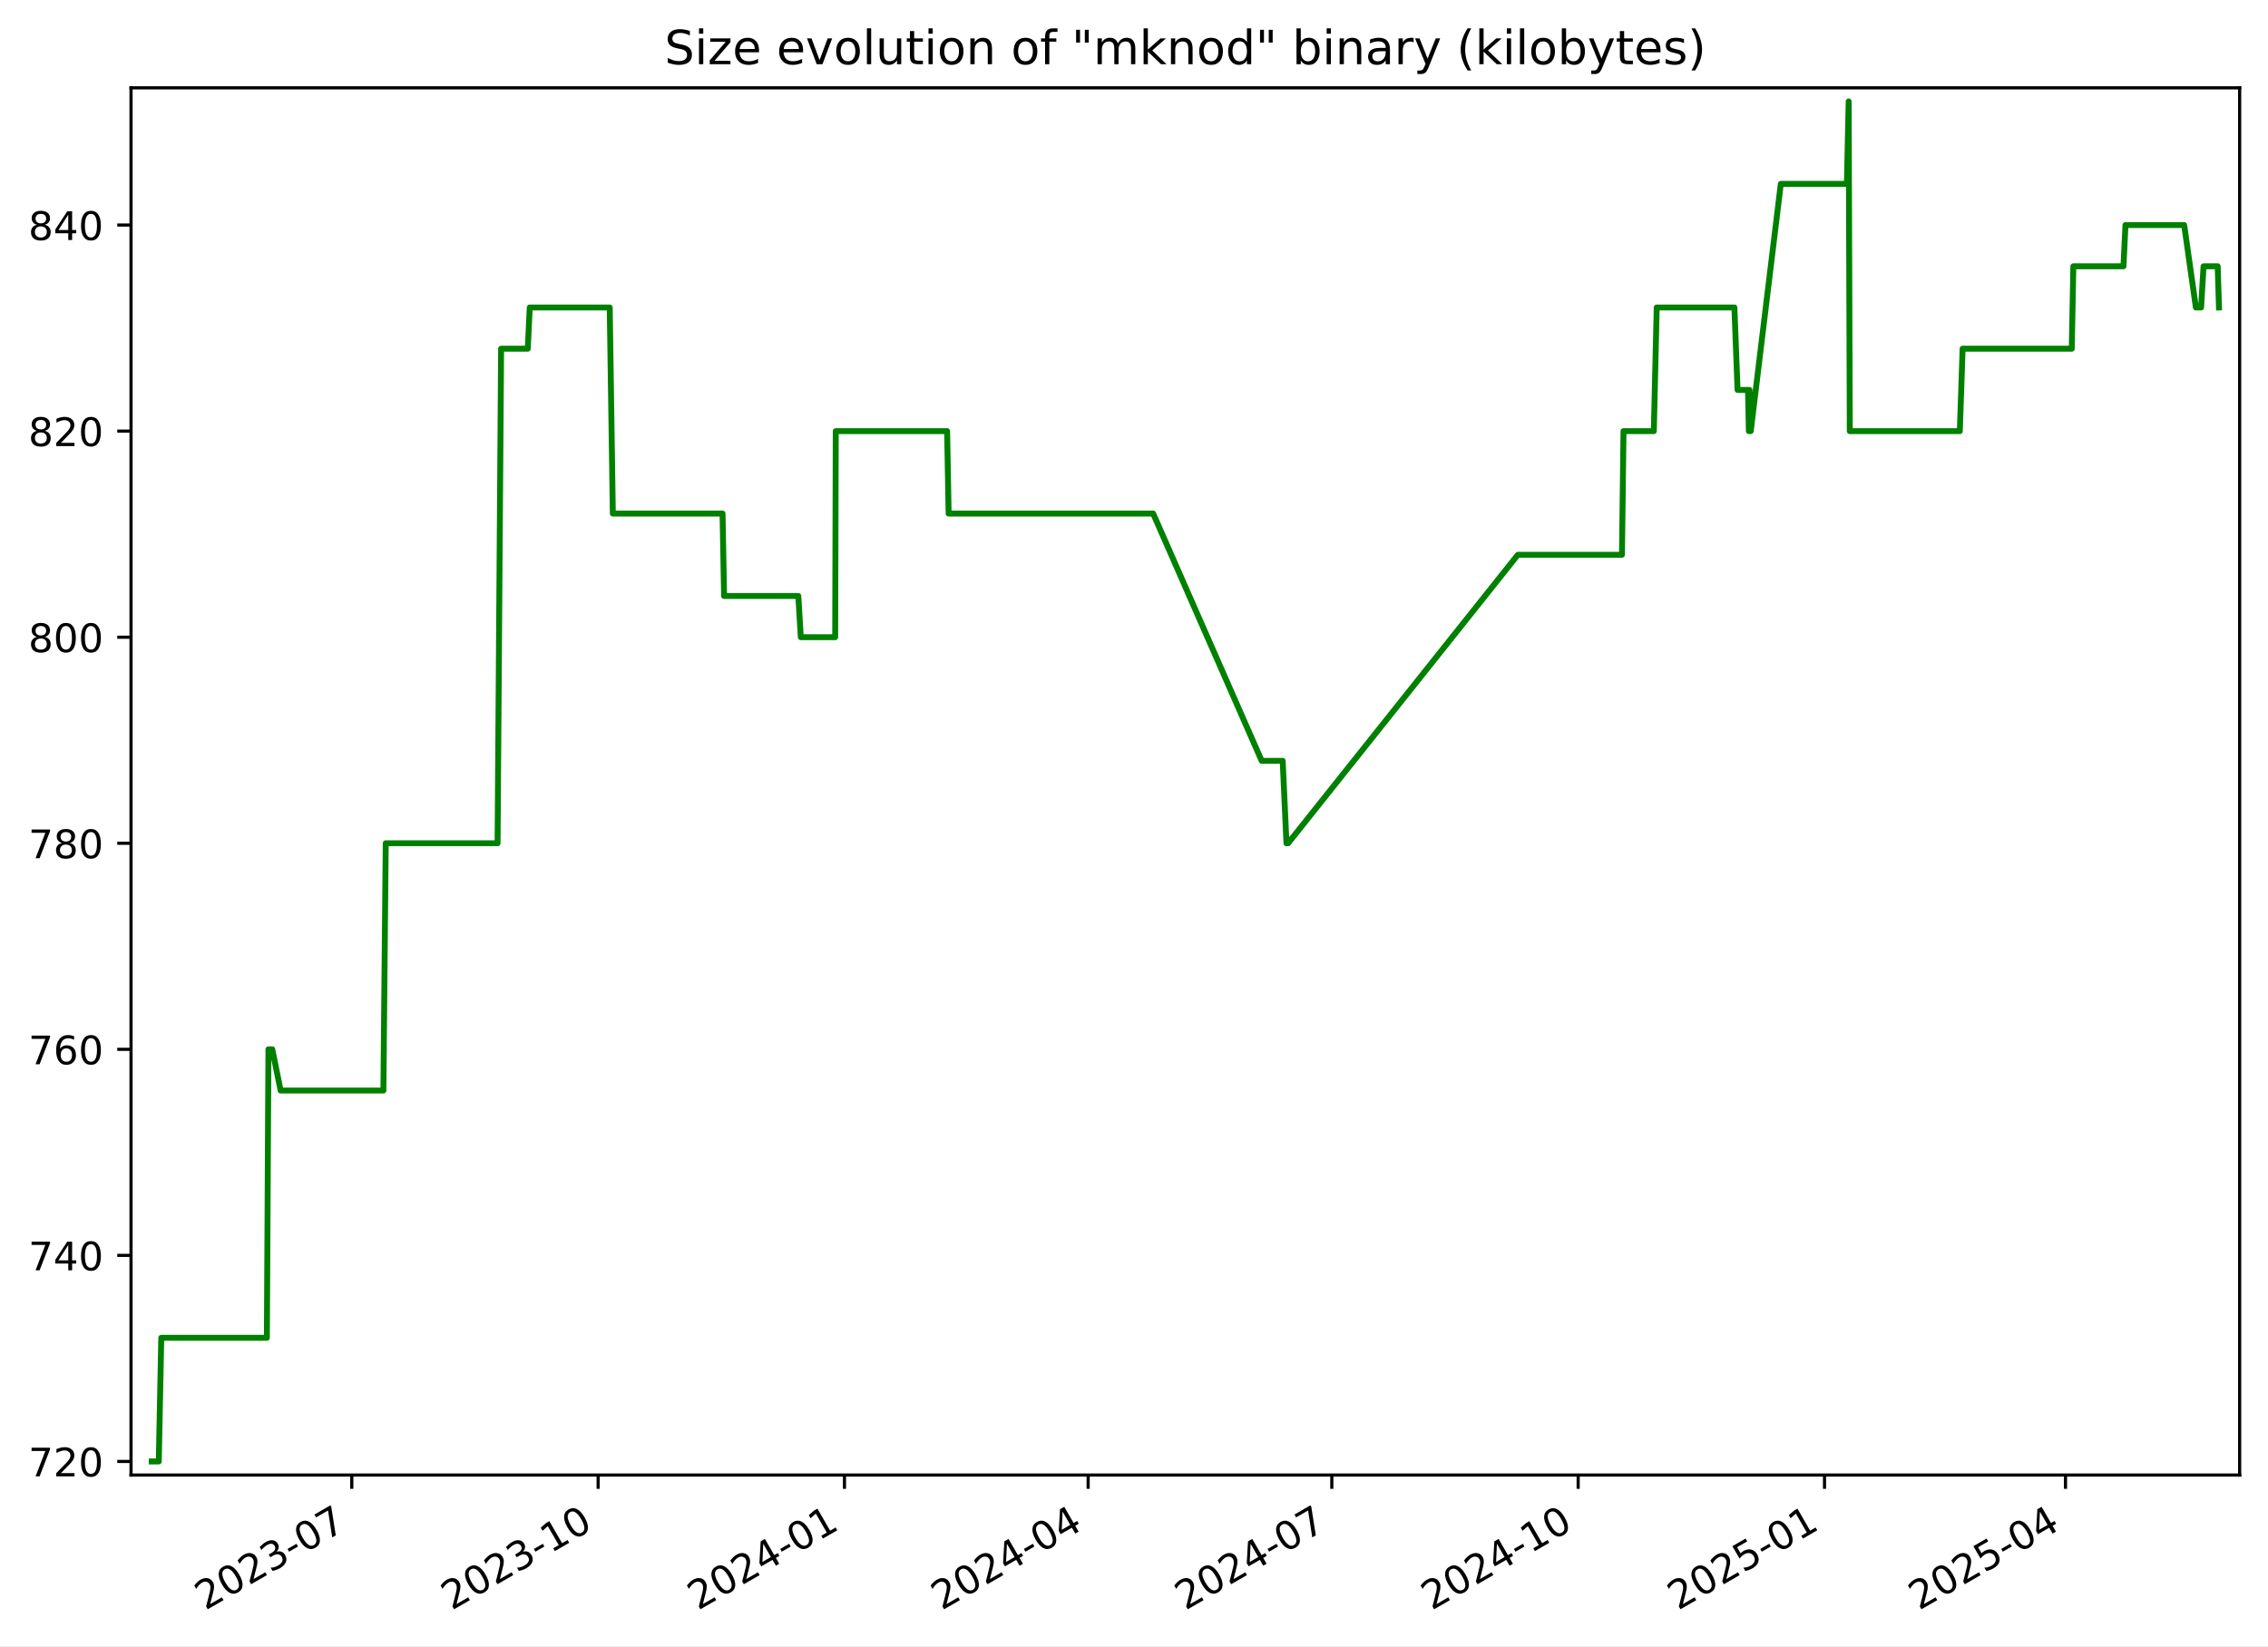
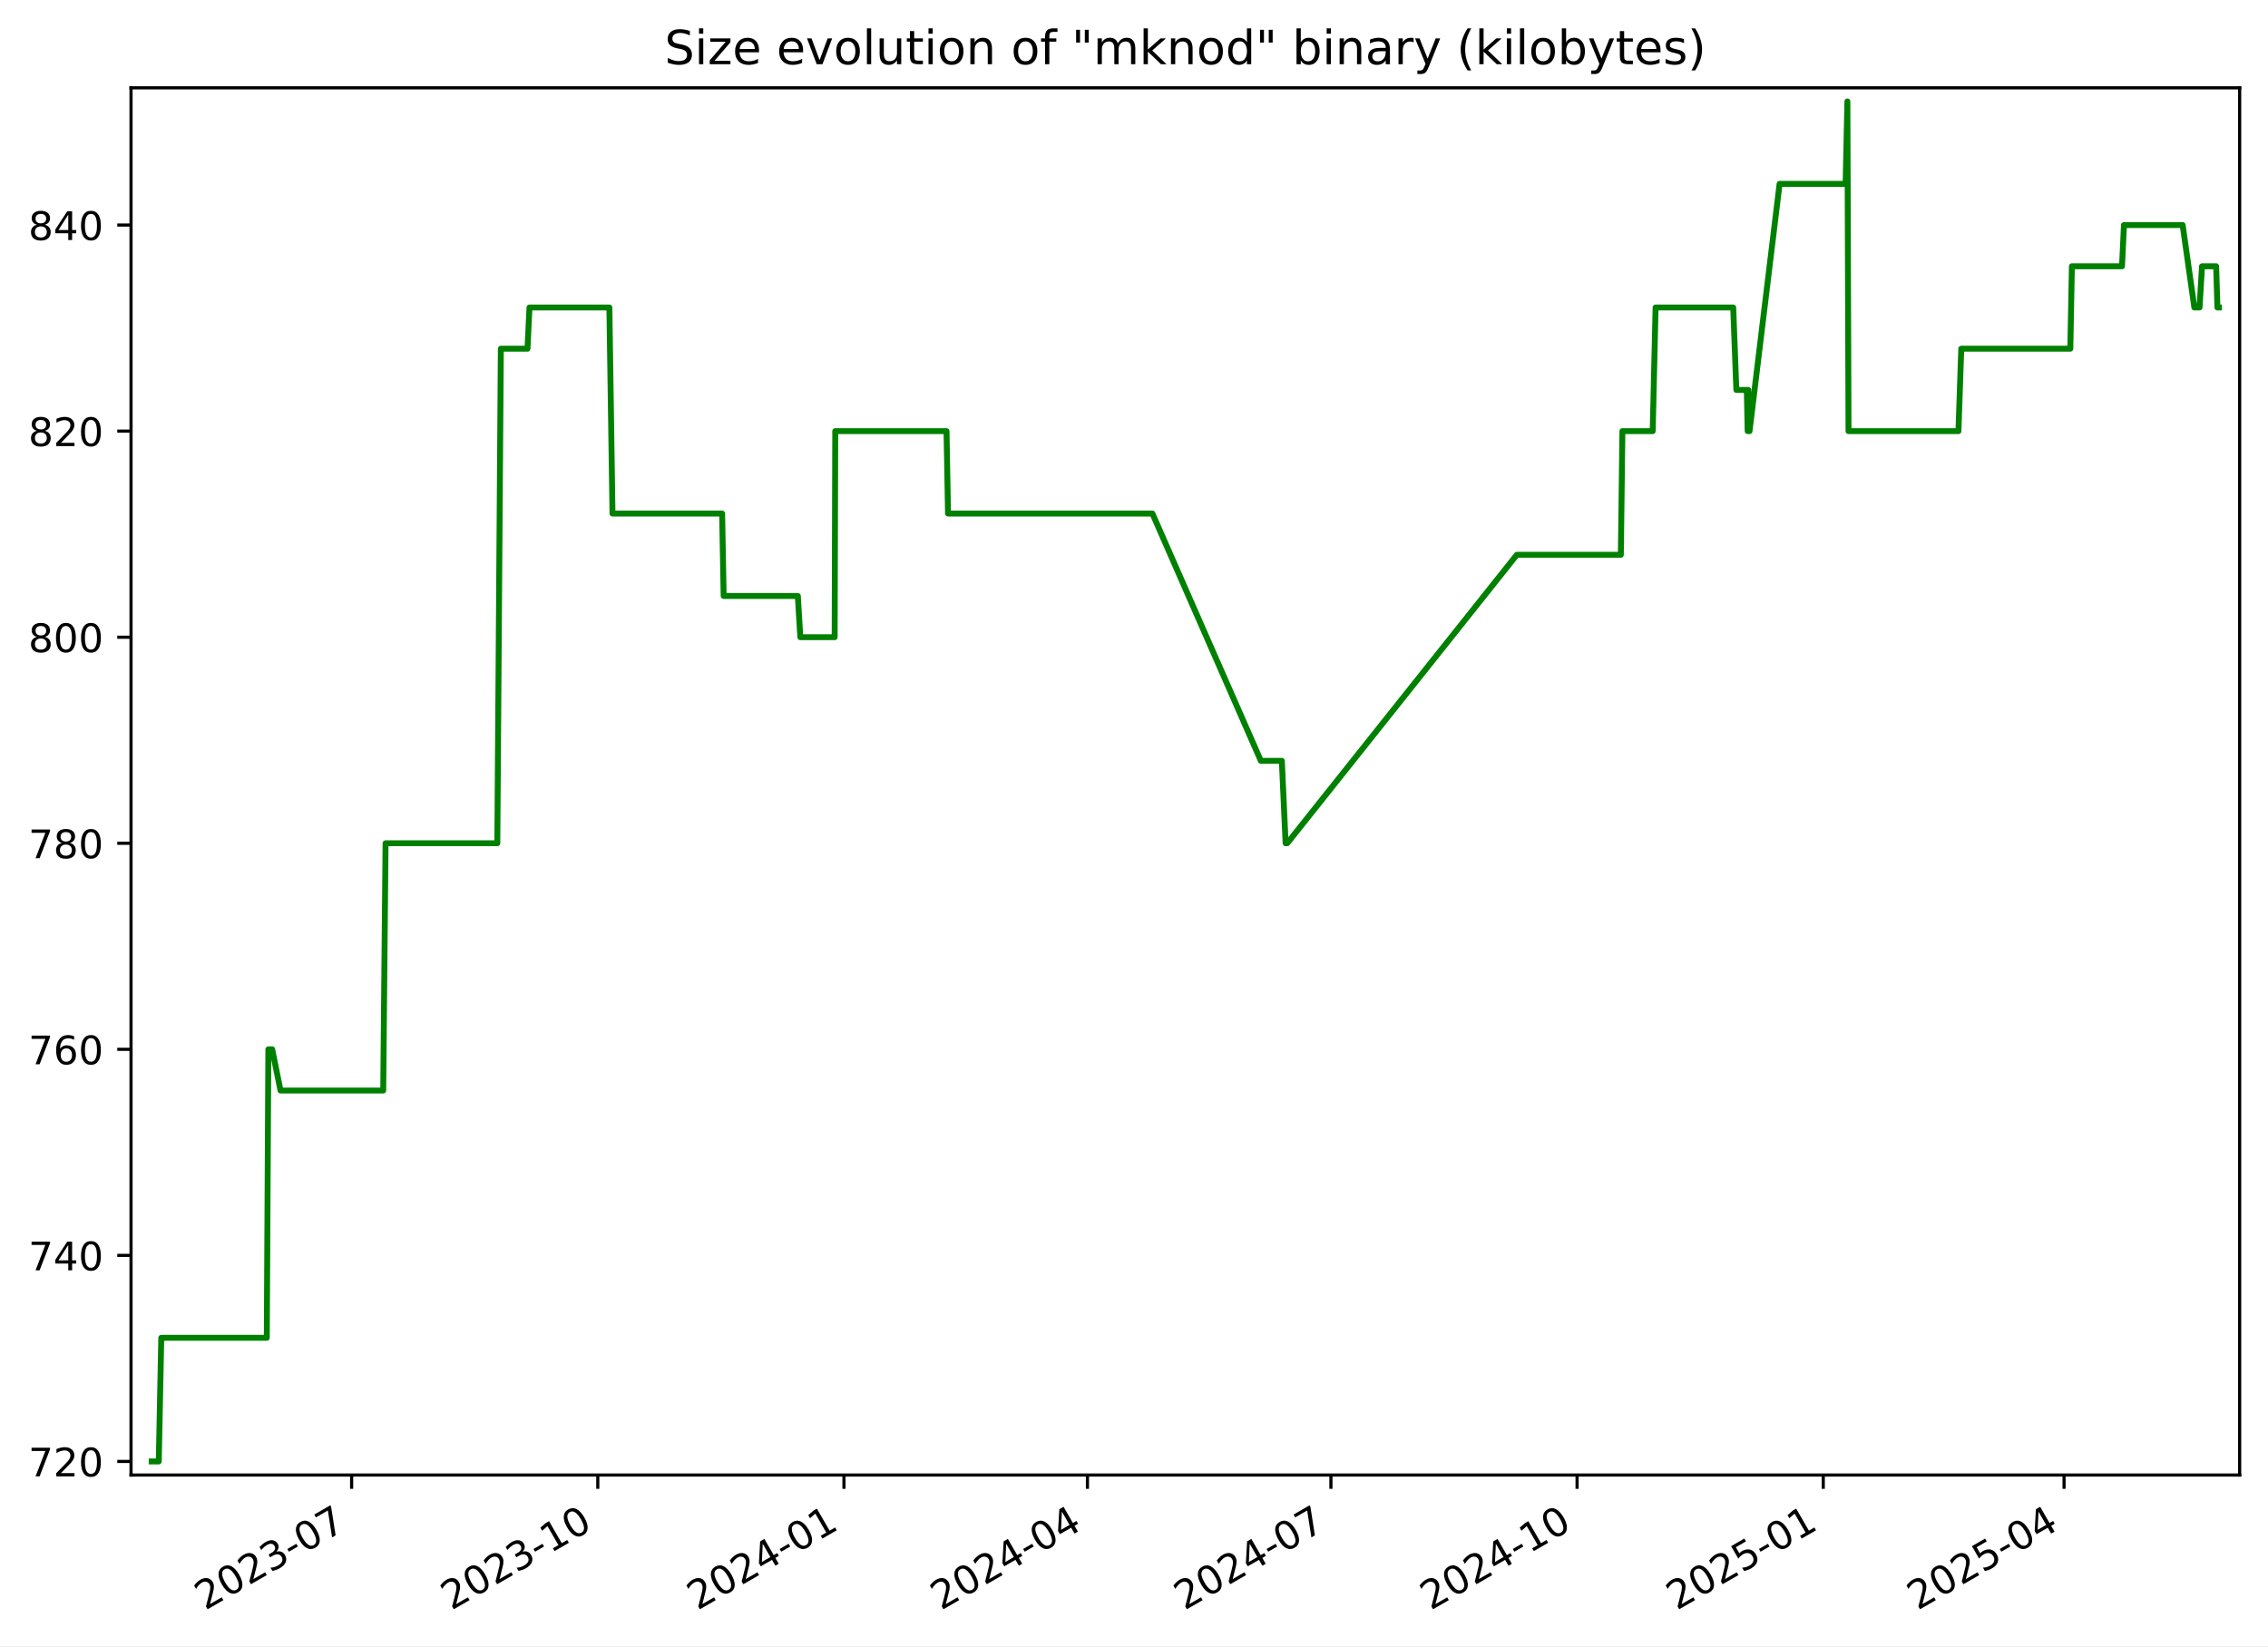
<svg xmlns="http://www.w3.org/2000/svg" xmlns:xlink="http://www.w3.org/1999/xlink" width="576.168pt" height="418.303pt" viewBox="0 0 576.168 418.303" version="1.1">
  <defs>
    <style type="text/css">*{stroke-linejoin: round; stroke-linecap: butt}</style>
  </defs>
  <g id="figure_1">
    <g id="patch_1">
      <path d="M -0 418.303  L 576.168 418.303  L 576.168 0  L -0 0  z " style="fill: #ffffff" />
    </g>
    <g id="axes_1">
      <g id="patch_2">
        <path d="M 33.288 374.83  L 568.967 374.83  L 568.967 22.318  L 33.288 22.318  z " style="fill: #ffffff" />
      </g>
      <g id="matplotlib.axis_1">
        <g id="xtick_1">
          <g id="line2d_1">
            <defs>
-               <path id="ma0f5c5d150" d="M 0 0  L 0 3.5  " style="stroke: #000000; stroke-width: 0.8" />
+               <path id="mf8eb0b502e" d="M 0 0  L 0 3.5  " style="stroke: #000000; stroke-width: 0.8" />
            </defs>
            <g>
-               <use xlink:href="#ma0f5c5d150" x="89.368" y="374.83" style="stroke: #000000; stroke-width: 0.8" />
+               <use xlink:href="#mf8eb0b502e" x="89.329" y="374.83" style="stroke: #000000; stroke-width: 0.8" />
            </g>
          </g>
          <g id="text_1">
-             <g transform="translate(52.14276 409.302) rotate(-30) scale(0.1 -0.1)">
+             <g transform="translate(52.10454 409.302) rotate(-30) scale(0.1 -0.1)">
              <defs>
                <path id="DejaVuSans-32" d="M 1228 531  L 3431 531  L 3431 0  L 469 0  L 469 531  Q 828 903 1448 1529  Q 2069 2156 2228 2338  Q 2531 2678 2651 2914  Q 2772 3150 2772 3378  Q 2772 3750 2511 3984  Q 2250 4219 1831 4219  Q 1534 4219 1204 4116  Q 875 4013 500 3803  L 500 4441  Q 881 4594 1212 4672  Q 1544 4750 1819 4750  Q 2544 4750 2975 4387  Q 3406 4025 3406 3419  Q 3406 3131 3298 2873  Q 3191 2616 2906 2266  Q 2828 2175 2409 1742  Q 1991 1309 1228 531  z " transform="scale(0.015625)" />
                <path id="DejaVuSans-30" d="M 2034 4250  Q 1547 4250 1301 3770  Q 1056 3291 1056 2328  Q 1056 1369 1301 889  Q 1547 409 2034 409  Q 2525 409 2770 889  Q 3016 1369 3016 2328  Q 3016 3291 2770 3770  Q 2525 4250 2034 4250  z M 2034 4750  Q 2819 4750 3233 4129  Q 3647 3509 3647 2328  Q 3647 1150 3233 529  Q 2819 -91 2034 -91  Q 1250 -91 836 529  Q 422 1150 422 2328  Q 422 3509 836 4129  Q 1250 4750 2034 4750  z " transform="scale(0.015625)" />
                <path id="DejaVuSans-33" d="M 2597 2516  Q 3050 2419 3304 2112  Q 3559 1806 3559 1356  Q 3559 666 3084 287  Q 2609 -91 1734 -91  Q 1441 -91 1130 -33  Q 819 25 488 141  L 488 750  Q 750 597 1062 519  Q 1375 441 1716 441  Q 2309 441 2620 675  Q 2931 909 2931 1356  Q 2931 1769 2642 2001  Q 2353 2234 1838 2234  L 1294 2234  L 1294 2753  L 1863 2753  Q 2328 2753 2575 2939  Q 2822 3125 2822 3475  Q 2822 3834 2567 4026  Q 2313 4219 1838 4219  Q 1578 4219 1281 4162  Q 984 4106 628 3988  L 628 4550  Q 988 4650 1302 4700  Q 1616 4750 1894 4750  Q 2613 4750 3031 4423  Q 3450 4097 3450 3541  Q 3450 3153 3228 2886  Q 3006 2619 2597 2516  z " transform="scale(0.015625)" />
                <path id="DejaVuSans-2d" d="M 313 2009  L 1997 2009  L 1997 1497  L 313 1497  L 313 2009  z " transform="scale(0.015625)" />
                <path id="DejaVuSans-37" d="M 525 4666  L 3525 4666  L 3525 4397  L 1831 0  L 1172 0  L 2766 4134  L 525 4134  L 525 4666  z " transform="scale(0.015625)" />
              </defs>
              <use xlink:href="#DejaVuSans-32" />
              <use xlink:href="#DejaVuSans-30" x="63.623" />
              <use xlink:href="#DejaVuSans-32" x="127.246" />
              <use xlink:href="#DejaVuSans-33" x="190.869" />
              <use xlink:href="#DejaVuSans-2d" x="254.492" />
              <use xlink:href="#DejaVuSans-30" x="290.576" />
              <use xlink:href="#DejaVuSans-37" x="354.199" />
            </g>
          </g>
        </g>
        <g id="xtick_2">
          <g id="line2d_2">
            <g>
-               <use xlink:href="#ma0f5c5d150" x="151.95" y="374.83" style="stroke: #000000; stroke-width: 0.8" />
+               <use xlink:href="#mf8eb0b502e" x="151.865" y="374.83" style="stroke: #000000; stroke-width: 0.8" />
            </g>
          </g>
          <g id="text_2">
-             <g transform="translate(114.7253 409.302) rotate(-30) scale(0.1 -0.1)">
+             <g transform="translate(114.64 409.302) rotate(-30) scale(0.1 -0.1)">
              <defs>
                <path id="DejaVuSans-31" d="M 794 531  L 1825 531  L 1825 4091  L 703 3866  L 703 4441  L 1819 4666  L 2450 4666  L 2450 531  L 3481 531  L 3481 0  L 794 0  L 794 531  z " transform="scale(0.015625)" />
              </defs>
              <use xlink:href="#DejaVuSans-32" />
              <use xlink:href="#DejaVuSans-30" x="63.623" />
              <use xlink:href="#DejaVuSans-32" x="127.246" />
              <use xlink:href="#DejaVuSans-33" x="190.869" />
              <use xlink:href="#DejaVuSans-2d" x="254.492" />
              <use xlink:href="#DejaVuSans-31" x="290.576" />
              <use xlink:href="#DejaVuSans-30" x="354.199" />
            </g>
          </g>
        </g>
        <g id="xtick_3">
          <g id="line2d_3">
            <g>
-               <use xlink:href="#ma0f5c5d150" x="214.533" y="374.83" style="stroke: #000000; stroke-width: 0.8" />
+               <use xlink:href="#mf8eb0b502e" x="214.4" y="374.83" style="stroke: #000000; stroke-width: 0.8" />
            </g>
          </g>
          <g id="text_3">
-             <g transform="translate(177.3079 409.302) rotate(-30) scale(0.1 -0.1)">
+             <g transform="translate(177.1755 409.302) rotate(-30) scale(0.1 -0.1)">
              <defs>
                <path id="DejaVuSans-34" d="M 2419 4116  L 825 1625  L 2419 1625  L 2419 4116  z M 2253 4666  L 3047 4666  L 3047 1625  L 3713 1625  L 3713 1100  L 3047 1100  L 3047 0  L 2419 0  L 2419 1100  L 313 1100  L 313 1709  L 2253 4666  z " transform="scale(0.015625)" />
              </defs>
              <use xlink:href="#DejaVuSans-32" />
              <use xlink:href="#DejaVuSans-30" x="63.623" />
              <use xlink:href="#DejaVuSans-32" x="127.246" />
              <use xlink:href="#DejaVuSans-34" x="190.869" />
              <use xlink:href="#DejaVuSans-2d" x="254.492" />
              <use xlink:href="#DejaVuSans-30" x="290.576" />
              <use xlink:href="#DejaVuSans-31" x="354.199" />
            </g>
          </g>
        </g>
        <g id="xtick_4">
          <g id="line2d_4">
            <g>
-               <use xlink:href="#ma0f5c5d150" x="276.435" y="374.83" style="stroke: #000000; stroke-width: 0.8" />
+               <use xlink:href="#mf8eb0b502e" x="276.256" y="374.83" style="stroke: #000000; stroke-width: 0.8" />
            </g>
          </g>
          <g id="text_4">
-             <g transform="translate(239.2102 409.302) rotate(-30) scale(0.1 -0.1)">
+             <g transform="translate(239.0313 409.302) rotate(-30) scale(0.1 -0.1)">
              <use xlink:href="#DejaVuSans-32" />
              <use xlink:href="#DejaVuSans-30" x="63.623" />
              <use xlink:href="#DejaVuSans-32" x="127.246" />
              <use xlink:href="#DejaVuSans-34" x="190.869" />
              <use xlink:href="#DejaVuSans-2d" x="254.492" />
              <use xlink:href="#DejaVuSans-30" x="290.576" />
              <use xlink:href="#DejaVuSans-34" x="354.199" />
            </g>
          </g>
        </g>
        <g id="xtick_5">
          <g id="line2d_5">
            <g>
-               <use xlink:href="#ma0f5c5d150" x="338.337" y="374.83" style="stroke: #000000; stroke-width: 0.8" />
+               <use xlink:href="#mf8eb0b502e" x="338.112" y="374.83" style="stroke: #000000; stroke-width: 0.8" />
            </g>
          </g>
          <g id="text_5">
-             <g transform="translate(301.1125 409.302) rotate(-30) scale(0.1 -0.1)">
+             <g transform="translate(300.8871 409.302) rotate(-30) scale(0.1 -0.1)">
              <use xlink:href="#DejaVuSans-32" />
              <use xlink:href="#DejaVuSans-30" x="63.623" />
              <use xlink:href="#DejaVuSans-32" x="127.246" />
              <use xlink:href="#DejaVuSans-34" x="190.869" />
              <use xlink:href="#DejaVuSans-2d" x="254.492" />
              <use xlink:href="#DejaVuSans-30" x="290.576" />
              <use xlink:href="#DejaVuSans-37" x="354.199" />
            </g>
          </g>
        </g>
        <g id="xtick_6">
          <g id="line2d_6">
            <g>
-               <use xlink:href="#ma0f5c5d150" x="400.92" y="374.83" style="stroke: #000000; stroke-width: 0.8" />
+               <use xlink:href="#mf8eb0b502e" x="400.647" y="374.83" style="stroke: #000000; stroke-width: 0.8" />
            </g>
          </g>
          <g id="text_6">
-             <g transform="translate(363.6951 409.302) rotate(-30) scale(0.1 -0.1)">
+             <g transform="translate(363.4226 409.302) rotate(-30) scale(0.1 -0.1)">
              <use xlink:href="#DejaVuSans-32" />
              <use xlink:href="#DejaVuSans-30" x="63.623" />
              <use xlink:href="#DejaVuSans-32" x="127.246" />
              <use xlink:href="#DejaVuSans-34" x="190.869" />
              <use xlink:href="#DejaVuSans-2d" x="254.492" />
              <use xlink:href="#DejaVuSans-31" x="290.576" />
              <use xlink:href="#DejaVuSans-30" x="354.199" />
            </g>
          </g>
        </g>
        <g id="xtick_7">
          <g id="line2d_7">
            <g>
-               <use xlink:href="#ma0f5c5d150" x="463.502" y="374.83" style="stroke: #000000; stroke-width: 0.8" />
+               <use xlink:href="#mf8eb0b502e" x="463.183" y="374.83" style="stroke: #000000; stroke-width: 0.8" />
            </g>
          </g>
          <g id="text_7">
-             <g transform="translate(426.2777 409.302) rotate(-30) scale(0.1 -0.1)">
+             <g transform="translate(425.9581 409.302) rotate(-30) scale(0.1 -0.1)">
              <defs>
                <path id="DejaVuSans-35" d="M 691 4666  L 3169 4666  L 3169 4134  L 1269 4134  L 1269 2991  Q 1406 3038 1543 3061  Q 1681 3084 1819 3084  Q 2600 3084 3056 2656  Q 3513 2228 3513 1497  Q 3513 744 3044 326  Q 2575 -91 1722 -91  Q 1428 -91 1123 -41  Q 819 9 494 109  L 494 744  Q 775 591 1075 516  Q 1375 441 1709 441  Q 2250 441 2565 725  Q 2881 1009 2881 1497  Q 2881 1984 2565 2268  Q 2250 2553 1709 2553  Q 1456 2553 1204 2497  Q 953 2441 691 2322  L 691 4666  z " transform="scale(0.015625)" />
              </defs>
              <use xlink:href="#DejaVuSans-32" />
              <use xlink:href="#DejaVuSans-30" x="63.623" />
              <use xlink:href="#DejaVuSans-32" x="127.246" />
              <use xlink:href="#DejaVuSans-35" x="190.869" />
              <use xlink:href="#DejaVuSans-2d" x="254.492" />
              <use xlink:href="#DejaVuSans-30" x="290.576" />
              <use xlink:href="#DejaVuSans-31" x="354.199" />
            </g>
          </g>
        </g>
        <g id="xtick_8">
          <g id="line2d_8">
            <g>
-               <use xlink:href="#ma0f5c5d150" x="524.725" y="374.83" style="stroke: #000000; stroke-width: 0.8" />
+               <use xlink:href="#mf8eb0b502e" x="524.359" y="374.83" style="stroke: #000000; stroke-width: 0.8" />
            </g>
          </g>
          <g id="text_8">
-             <g transform="translate(487.4997 409.302) rotate(-30) scale(0.1 -0.1)">
+             <g transform="translate(487.1341 409.302) rotate(-30) scale(0.1 -0.1)">
              <use xlink:href="#DejaVuSans-32" />
              <use xlink:href="#DejaVuSans-30" x="63.623" />
              <use xlink:href="#DejaVuSans-32" x="127.246" />
              <use xlink:href="#DejaVuSans-35" x="190.869" />
              <use xlink:href="#DejaVuSans-2d" x="254.492" />
              <use xlink:href="#DejaVuSans-30" x="290.576" />
              <use xlink:href="#DejaVuSans-34" x="354.199" />
            </g>
          </g>
        </g>
      </g>
      <g id="matplotlib.axis_2">
        <g id="ytick_1">
          <g id="line2d_9">
            <defs>
-               <path id="mcd647cb6ea" d="M 0 0  L -3.5 0  " style="stroke: #000000; stroke-width: 0.8" />
+               <path id="m79e5912201" d="M 0 0  L -3.5 0  " style="stroke: #000000; stroke-width: 0.8" />
            </defs>
            <g>
-               <use xlink:href="#mcd647cb6ea" x="33.288" y="371.374" style="stroke: #000000; stroke-width: 0.8" />
+               <use xlink:href="#m79e5912201" x="33.288" y="371.374" style="stroke: #000000; stroke-width: 0.8" />
            </g>
          </g>
          <g id="text_9">
            <g transform="translate(7.2 375.1733) scale(0.1 -0.1)">
              <use xlink:href="#DejaVuSans-37" />
              <use xlink:href="#DejaVuSans-32" x="63.623" />
              <use xlink:href="#DejaVuSans-30" x="127.246" />
            </g>
          </g>
        </g>
        <g id="ytick_2">
          <g id="line2d_10">
            <g>
-               <use xlink:href="#mcd647cb6ea" x="33.288" y="319.01" style="stroke: #000000; stroke-width: 0.8" />
+               <use xlink:href="#m79e5912201" x="33.288" y="319.01" style="stroke: #000000; stroke-width: 0.8" />
            </g>
          </g>
          <g id="text_10">
            <g transform="translate(7.2 322.8097) scale(0.1 -0.1)">
              <use xlink:href="#DejaVuSans-37" />
              <use xlink:href="#DejaVuSans-34" x="63.623" />
              <use xlink:href="#DejaVuSans-30" x="127.246" />
            </g>
          </g>
        </g>
        <g id="ytick_3">
          <g id="line2d_11">
            <g>
-               <use xlink:href="#mcd647cb6ea" x="33.288" y="266.647" style="stroke: #000000; stroke-width: 0.8" />
+               <use xlink:href="#m79e5912201" x="33.288" y="266.647" style="stroke: #000000; stroke-width: 0.8" />
            </g>
          </g>
          <g id="text_11">
            <g transform="translate(7.2 270.4461) scale(0.1 -0.1)">
              <defs>
                <path id="DejaVuSans-36" d="M 2113 2584  Q 1688 2584 1439 2293  Q 1191 2003 1191 1497  Q 1191 994 1439 701  Q 1688 409 2113 409  Q 2538 409 2786 701  Q 3034 994 3034 1497  Q 3034 2003 2786 2293  Q 2538 2584 2113 2584  z M 3366 4563  L 3366 3988  Q 3128 4100 2886 4159  Q 2644 4219 2406 4219  Q 1781 4219 1451 3797  Q 1122 3375 1075 2522  Q 1259 2794 1537 2939  Q 1816 3084 2150 3084  Q 2853 3084 3261 2657  Q 3669 2231 3669 1497  Q 3669 778 3244 343  Q 2819 -91 2113 -91  Q 1303 -91 875 529  Q 447 1150 447 2328  Q 447 3434 972 4092  Q 1497 4750 2381 4750  Q 2619 4750 2861 4703  Q 3103 4656 3366 4563  z " transform="scale(0.015625)" />
              </defs>
              <use xlink:href="#DejaVuSans-37" />
              <use xlink:href="#DejaVuSans-36" x="63.623" />
              <use xlink:href="#DejaVuSans-30" x="127.246" />
            </g>
          </g>
        </g>
        <g id="ytick_4">
          <g id="line2d_12">
            <g>
-               <use xlink:href="#mcd647cb6ea" x="33.288" y="214.283" style="stroke: #000000; stroke-width: 0.8" />
+               <use xlink:href="#m79e5912201" x="33.288" y="214.283" style="stroke: #000000; stroke-width: 0.8" />
            </g>
          </g>
          <g id="text_12">
            <g transform="translate(7.2 218.0824) scale(0.1 -0.1)">
              <defs>
                <path id="DejaVuSans-38" d="M 2034 2216  Q 1584 2216 1326 1975  Q 1069 1734 1069 1313  Q 1069 891 1326 650  Q 1584 409 2034 409  Q 2484 409 2743 651  Q 3003 894 3003 1313  Q 3003 1734 2745 1975  Q 2488 2216 2034 2216  z M 1403 2484  Q 997 2584 770 2862  Q 544 3141 544 3541  Q 544 4100 942 4425  Q 1341 4750 2034 4750  Q 2731 4750 3128 4425  Q 3525 4100 3525 3541  Q 3525 3141 3298 2862  Q 3072 2584 2669 2484  Q 3125 2378 3379 2068  Q 3634 1759 3634 1313  Q 3634 634 3220 271  Q 2806 -91 2034 -91  Q 1263 -91 848 271  Q 434 634 434 1313  Q 434 1759 690 2068  Q 947 2378 1403 2484  z M 1172 3481  Q 1172 3119 1398 2916  Q 1625 2713 2034 2713  Q 2441 2713 2670 2916  Q 2900 3119 2900 3481  Q 2900 3844 2670 4047  Q 2441 4250 2034 4250  Q 1625 4250 1398 4047  Q 1172 3844 1172 3481  z " transform="scale(0.015625)" />
              </defs>
              <use xlink:href="#DejaVuSans-37" />
              <use xlink:href="#DejaVuSans-38" x="63.623" />
              <use xlink:href="#DejaVuSans-30" x="127.246" />
            </g>
          </g>
        </g>
        <g id="ytick_5">
          <g id="line2d_13">
            <g>
-               <use xlink:href="#mcd647cb6ea" x="33.288" y="161.92" style="stroke: #000000; stroke-width: 0.8" />
+               <use xlink:href="#m79e5912201" x="33.288" y="161.92" style="stroke: #000000; stroke-width: 0.8" />
            </g>
          </g>
          <g id="text_13">
            <g transform="translate(7.2 165.7188) scale(0.1 -0.1)">
              <use xlink:href="#DejaVuSans-38" />
              <use xlink:href="#DejaVuSans-30" x="63.623" />
              <use xlink:href="#DejaVuSans-30" x="127.246" />
            </g>
          </g>
        </g>
        <g id="ytick_6">
          <g id="line2d_14">
            <g>
-               <use xlink:href="#mcd647cb6ea" x="33.288" y="109.556" style="stroke: #000000; stroke-width: 0.8" />
+               <use xlink:href="#m79e5912201" x="33.288" y="109.556" style="stroke: #000000; stroke-width: 0.8" />
            </g>
          </g>
          <g id="text_14">
            <g transform="translate(7.2 113.3552) scale(0.1 -0.1)">
              <use xlink:href="#DejaVuSans-38" />
              <use xlink:href="#DejaVuSans-32" x="63.623" />
              <use xlink:href="#DejaVuSans-30" x="127.246" />
            </g>
          </g>
        </g>
        <g id="ytick_7">
          <g id="line2d_15">
            <g>
-               <use xlink:href="#mcd647cb6ea" x="33.288" y="57.192" style="stroke: #000000; stroke-width: 0.8" />
+               <use xlink:href="#m79e5912201" x="33.288" y="57.192" style="stroke: #000000; stroke-width: 0.8" />
            </g>
          </g>
          <g id="text_15">
            <g transform="translate(7.2 60.99153) scale(0.1 -0.1)">
              <use xlink:href="#DejaVuSans-38" />
              <use xlink:href="#DejaVuSans-34" x="63.623" />
              <use xlink:href="#DejaVuSans-30" x="127.246" />
            </g>
          </g>
        </g>
      </g>
      <g id="line2d_16">
-         <path d="M 38.539 371.374  L 40.34 371.374  L 40.97 339.956  L 67.799 339.956  L 68.197 266.647  L 69.169 266.647  L 71.29 277.12  L 97.401 277.12  L 97.993 214.283  L 126.406 214.283  L 127.302 88.61  L 134.08 88.61  L 134.58 78.138  L 154.896 78.138  L 155.685 130.501  L 183.56 130.501  L 183.95 151.447  L 202.807 151.447  L 203.438 161.92  L 212.172 161.92  L 212.319 109.556  L 240.61 109.556  L 240.992 130.501  L 292.952 130.501  L 320.523 193.338  L 325.859 193.338  L 326.817 214.283  L 327.231 214.283  L 385.604 140.974  L 412.046 140.974  L 412.442 109.556  L 420.143 109.556  L 420.878 78.138  L 440.614 78.138  L 441.412 99.083  L 444.069 99.083  L 444.286 109.556  L 444.435 99.083  L 444.639 109.556  L 444.761 109.556  L 452.402 46.72  L 469.186 46.72  L 469.64 25.774  L 469.925 109.556  L 497.874 109.556  L 498.588 88.61  L 526.316 88.61  L 526.716 67.665  L 539.457 67.665  L 539.953 57.192  L 554.875 57.192  L 557.847 78.138  L 559.172 78.138  L 559.798 67.665  L 563.389 67.665  L 563.716 78.138  L 563.716 78.138  " clip-path="url(#p6c8189416e)" style="fill: none; stroke: #008000; stroke-width: 1.5; stroke-linecap: square" />
+         <path d="M 38.539 371.374  L 40.339 371.374  L 40.968 339.956  L 67.777 339.956  L 68.175 266.647  L 69.146 266.647  L 71.265 277.12  L 97.357 277.12  L 97.949 214.283  L 126.34 214.283  L 127.235 88.61  L 134.008 88.61  L 134.508 78.138  L 154.808 78.138  L 155.597 130.501  L 183.451 130.501  L 183.84 151.447  L 202.683 151.447  L 203.314 161.92  L 212.042 161.92  L 212.188 109.556  L 240.458 109.556  L 240.84 130.501  L 292.761 130.501  L 320.311 193.338  L 325.643 193.338  L 326.6 214.283  L 327.014 214.283  L 385.343 140.974  L 411.765 140.974  L 412.161 109.556  L 419.856 109.556  L 420.591 78.138  L 440.311 78.138  L 441.109 99.083  L 443.764 99.083  L 443.981 109.556  L 444.13 99.083  L 444.334 109.556  L 444.456 109.556  L 452.091 46.72  L 468.862 46.72  L 469.316 25.774  L 469.601 109.556  L 497.529 109.556  L 498.243 88.61  L 525.949 88.61  L 526.349 67.665  L 539.08 67.665  L 539.576 57.192  L 554.487 57.192  L 557.457 78.138  L 558.781 78.138  L 559.406 67.665  L 562.994 67.665  L 563.321 78.138  L 563.716 78.138  L 563.716 78.138  " clip-path="url(#pd7344ce607)" style="fill: none; stroke: #008000; stroke-width: 1.5; stroke-linecap: square" />
      </g>
      <g id="patch_3">
        <path d="M 33.288 374.83  L 33.288 22.318  " style="fill: none; stroke: #000000; stroke-width: 0.8; stroke-linejoin: miter; stroke-linecap: square" />
      </g>
      <g id="patch_4">
        <path d="M 568.967 374.83  L 568.967 22.318  " style="fill: none; stroke: #000000; stroke-width: 0.8; stroke-linejoin: miter; stroke-linecap: square" />
      </g>
      <g id="patch_5">
        <path d="M 33.288 374.83  L 568.967 374.83  " style="fill: none; stroke: #000000; stroke-width: 0.8; stroke-linejoin: miter; stroke-linecap: square" />
      </g>
      <g id="patch_6">
        <path d="M 33.288 22.318  L 568.967 22.318  " style="fill: none; stroke: #000000; stroke-width: 0.8; stroke-linejoin: miter; stroke-linecap: square" />
      </g>
      <g id="text_16">
        <g transform="translate(168.8303 16.31812) scale(0.12 -0.12)">
          <defs>
            <path id="DejaVuSans-53" d="M 3425 4513  L 3425 3897  Q 3066 4069 2747 4153  Q 2428 4238 2131 4238  Q 1616 4238 1336 4038  Q 1056 3838 1056 3469  Q 1056 3159 1242 3001  Q 1428 2844 1947 2747  L 2328 2669  Q 3034 2534 3370 2195  Q 3706 1856 3706 1288  Q 3706 609 3251 259  Q 2797 -91 1919 -91  Q 1588 -91 1214 -16  Q 841 59 441 206  L 441 856  Q 825 641 1194 531  Q 1563 422 1919 422  Q 2459 422 2753 634  Q 3047 847 3047 1241  Q 3047 1584 2836 1778  Q 2625 1972 2144 2069  L 1759 2144  Q 1053 2284 737 2584  Q 422 2884 422 3419  Q 422 4038 858 4394  Q 1294 4750 2059 4750  Q 2388 4750 2728 4690  Q 3069 4631 3425 4513  z " transform="scale(0.015625)" />
            <path id="DejaVuSans-69" d="M 603 3500  L 1178 3500  L 1178 0  L 603 0  L 603 3500  z M 603 4863  L 1178 4863  L 1178 4134  L 603 4134  L 603 4863  z " transform="scale(0.015625)" />
            <path id="DejaVuSans-7a" d="M 353 3500  L 3084 3500  L 3084 2975  L 922 459  L 3084 459  L 3084 0  L 275 0  L 275 525  L 2438 3041  L 353 3041  L 353 3500  z " transform="scale(0.015625)" />
            <path id="DejaVuSans-65" d="M 3597 1894  L 3597 1613  L 953 1613  Q 991 1019 1311 708  Q 1631 397 2203 397  Q 2534 397 2845 478  Q 3156 559 3463 722  L 3463 178  Q 3153 47 2828 -22  Q 2503 -91 2169 -91  Q 1331 -91 842 396  Q 353 884 353 1716  Q 353 2575 817 3079  Q 1281 3584 2069 3584  Q 2775 3584 3186 3129  Q 3597 2675 3597 1894  z M 3022 2063  Q 3016 2534 2758 2815  Q 2500 3097 2075 3097  Q 1594 3097 1305 2825  Q 1016 2553 972 2059  L 3022 2063  z " transform="scale(0.015625)" />
            <path id="DejaVuSans-20" transform="scale(0.015625)" />
            <path id="DejaVuSans-76" d="M 191 3500  L 800 3500  L 1894 563  L 2988 3500  L 3597 3500  L 2284 0  L 1503 0  L 191 3500  z " transform="scale(0.015625)" />
            <path id="DejaVuSans-6f" d="M 1959 3097  Q 1497 3097 1228 2736  Q 959 2375 959 1747  Q 959 1119 1226 758  Q 1494 397 1959 397  Q 2419 397 2687 759  Q 2956 1122 2956 1747  Q 2956 2369 2687 2733  Q 2419 3097 1959 3097  z M 1959 3584  Q 2709 3584 3137 3096  Q 3566 2609 3566 1747  Q 3566 888 3137 398  Q 2709 -91 1959 -91  Q 1206 -91 779 398  Q 353 888 353 1747  Q 353 2609 779 3096  Q 1206 3584 1959 3584  z " transform="scale(0.015625)" />
            <path id="DejaVuSans-6c" d="M 603 4863  L 1178 4863  L 1178 0  L 603 0  L 603 4863  z " transform="scale(0.015625)" />
            <path id="DejaVuSans-75" d="M 544 1381  L 544 3500  L 1119 3500  L 1119 1403  Q 1119 906 1312 657  Q 1506 409 1894 409  Q 2359 409 2629 706  Q 2900 1003 2900 1516  L 2900 3500  L 3475 3500  L 3475 0  L 2900 0  L 2900 538  Q 2691 219 2414 64  Q 2138 -91 1772 -91  Q 1169 -91 856 284  Q 544 659 544 1381  z M 1991 3584  L 1991 3584  z " transform="scale(0.015625)" />
            <path id="DejaVuSans-74" d="M 1172 4494  L 1172 3500  L 2356 3500  L 2356 3053  L 1172 3053  L 1172 1153  Q 1172 725 1289 603  Q 1406 481 1766 481  L 2356 481  L 2356 0  L 1766 0  Q 1100 0 847 248  Q 594 497 594 1153  L 594 3053  L 172 3053  L 172 3500  L 594 3500  L 594 4494  L 1172 4494  z " transform="scale(0.015625)" />
            <path id="DejaVuSans-6e" d="M 3513 2113  L 3513 0  L 2938 0  L 2938 2094  Q 2938 2591 2744 2837  Q 2550 3084 2163 3084  Q 1697 3084 1428 2787  Q 1159 2491 1159 1978  L 1159 0  L 581 0  L 581 3500  L 1159 3500  L 1159 2956  Q 1366 3272 1645 3428  Q 1925 3584 2291 3584  Q 2894 3584 3203 3211  Q 3513 2838 3513 2113  z " transform="scale(0.015625)" />
            <path id="DejaVuSans-66" d="M 2375 4863  L 2375 4384  L 1825 4384  Q 1516 4384 1395 4259  Q 1275 4134 1275 3809  L 1275 3500  L 2222 3500  L 2222 3053  L 1275 3053  L 1275 0  L 697 0  L 697 3053  L 147 3053  L 147 3500  L 697 3500  L 697 3744  Q 697 4328 969 4595  Q 1241 4863 1831 4863  L 2375 4863  z " transform="scale(0.015625)" />
            <path id="DejaVuSans-22" d="M 1147 4666  L 1147 2931  L 616 2931  L 616 4666  L 1147 4666  z M 2328 4666  L 2328 2931  L 1797 2931  L 1797 4666  L 2328 4666  z " transform="scale(0.015625)" />
            <path id="DejaVuSans-6d" d="M 3328 2828  Q 3544 3216 3844 3400  Q 4144 3584 4550 3584  Q 5097 3584 5394 3201  Q 5691 2819 5691 2113  L 5691 0  L 5113 0  L 5113 2094  Q 5113 2597 4934 2840  Q 4756 3084 4391 3084  Q 3944 3084 3684 2787  Q 3425 2491 3425 1978  L 3425 0  L 2847 0  L 2847 2094  Q 2847 2600 2669 2842  Q 2491 3084 2119 3084  Q 1678 3084 1418 2786  Q 1159 2488 1159 1978  L 1159 0  L 581 0  L 581 3500  L 1159 3500  L 1159 2956  Q 1356 3278 1631 3431  Q 1906 3584 2284 3584  Q 2666 3584 2933 3390  Q 3200 3197 3328 2828  z " transform="scale(0.015625)" />
            <path id="DejaVuSans-6b" d="M 581 4863  L 1159 4863  L 1159 1991  L 2875 3500  L 3609 3500  L 1753 1863  L 3688 0  L 2938 0  L 1159 1709  L 1159 0  L 581 0  L 581 4863  z " transform="scale(0.015625)" />
            <path id="DejaVuSans-64" d="M 2906 2969  L 2906 4863  L 3481 4863  L 3481 0  L 2906 0  L 2906 525  Q 2725 213 2448 61  Q 2172 -91 1784 -91  Q 1150 -91 751 415  Q 353 922 353 1747  Q 353 2572 751 3078  Q 1150 3584 1784 3584  Q 2172 3584 2448 3432  Q 2725 3281 2906 2969  z M 947 1747  Q 947 1113 1208 752  Q 1469 391 1925 391  Q 2381 391 2643 752  Q 2906 1113 2906 1747  Q 2906 2381 2643 2742  Q 2381 3103 1925 3103  Q 1469 3103 1208 2742  Q 947 2381 947 1747  z " transform="scale(0.015625)" />
            <path id="DejaVuSans-62" d="M 3116 1747  Q 3116 2381 2855 2742  Q 2594 3103 2138 3103  Q 1681 3103 1420 2742  Q 1159 2381 1159 1747  Q 1159 1113 1420 752  Q 1681 391 2138 391  Q 2594 391 2855 752  Q 3116 1113 3116 1747  z M 1159 2969  Q 1341 3281 1617 3432  Q 1894 3584 2278 3584  Q 2916 3584 3314 3078  Q 3713 2572 3713 1747  Q 3713 922 3314 415  Q 2916 -91 2278 -91  Q 1894 -91 1617 61  Q 1341 213 1159 525  L 1159 0  L 581 0  L 581 4863  L 1159 4863  L 1159 2969  z " transform="scale(0.015625)" />
            <path id="DejaVuSans-61" d="M 2194 1759  Q 1497 1759 1228 1600  Q 959 1441 959 1056  Q 959 750 1161 570  Q 1363 391 1709 391  Q 2188 391 2477 730  Q 2766 1069 2766 1631  L 2766 1759  L 2194 1759  z M 3341 1997  L 3341 0  L 2766 0  L 2766 531  Q 2569 213 2275 61  Q 1981 -91 1556 -91  Q 1019 -91 701 211  Q 384 513 384 1019  Q 384 1609 779 1909  Q 1175 2209 1959 2209  L 2766 2209  L 2766 2266  Q 2766 2663 2505 2880  Q 2244 3097 1772 3097  Q 1472 3097 1187 3025  Q 903 2953 641 2809  L 641 3341  Q 956 3463 1253 3523  Q 1550 3584 1831 3584  Q 2591 3584 2966 3190  Q 3341 2797 3341 1997  z " transform="scale(0.015625)" />
            <path id="DejaVuSans-72" d="M 2631 2963  Q 2534 3019 2420 3045  Q 2306 3072 2169 3072  Q 1681 3072 1420 2755  Q 1159 2438 1159 1844  L 1159 0  L 581 0  L 581 3500  L 1159 3500  L 1159 2956  Q 1341 3275 1631 3429  Q 1922 3584 2338 3584  Q 2397 3584 2469 3576  Q 2541 3569 2628 3553  L 2631 2963  z " transform="scale(0.015625)" />
            <path id="DejaVuSans-79" d="M 2059 -325  Q 1816 -950 1584 -1140  Q 1353 -1331 966 -1331  L 506 -1331  L 506 -850  L 844 -850  Q 1081 -850 1212 -737  Q 1344 -625 1503 -206  L 1606 56  L 191 3500  L 800 3500  L 1894 763  L 2988 3500  L 3597 3500  L 2059 -325  z " transform="scale(0.015625)" />
            <path id="DejaVuSans-28" d="M 1984 4856  Q 1566 4138 1362 3434  Q 1159 2731 1159 2009  Q 1159 1288 1364 580  Q 1569 -128 1984 -844  L 1484 -844  Q 1016 -109 783 600  Q 550 1309 550 2009  Q 550 2706 781 3412  Q 1013 4119 1484 4856  L 1984 4856  z " transform="scale(0.015625)" />
            <path id="DejaVuSans-73" d="M 2834 3397  L 2834 2853  Q 2591 2978 2328 3040  Q 2066 3103 1784 3103  Q 1356 3103 1142 2972  Q 928 2841 928 2578  Q 928 2378 1081 2264  Q 1234 2150 1697 2047  L 1894 2003  Q 2506 1872 2764 1633  Q 3022 1394 3022 966  Q 3022 478 2636 193  Q 2250 -91 1575 -91  Q 1294 -91 989 -36  Q 684 19 347 128  L 347 722  Q 666 556 975 473  Q 1284 391 1588 391  Q 1994 391 2212 530  Q 2431 669 2431 922  Q 2431 1156 2273 1281  Q 2116 1406 1581 1522  L 1381 1569  Q 847 1681 609 1914  Q 372 2147 372 2553  Q 372 3047 722 3315  Q 1072 3584 1716 3584  Q 2034 3584 2315 3537  Q 2597 3491 2834 3397  z " transform="scale(0.015625)" />
            <path id="DejaVuSans-29" d="M 513 4856  L 1013 4856  Q 1481 4119 1714 3412  Q 1947 2706 1947 2009  Q 1947 1309 1714 600  Q 1481 -109 1013 -844  L 513 -844  Q 928 -128 1133 580  Q 1338 1288 1338 2009  Q 1338 2731 1133 3434  Q 928 4138 513 4856  z " transform="scale(0.015625)" />
          </defs>
          <use xlink:href="#DejaVuSans-53" />
          <use xlink:href="#DejaVuSans-69" x="63.477" />
          <use xlink:href="#DejaVuSans-7a" x="91.26" />
          <use xlink:href="#DejaVuSans-65" x="143.75" />
          <use xlink:href="#DejaVuSans-20" x="205.273" />
          <use xlink:href="#DejaVuSans-65" x="237.061" />
          <use xlink:href="#DejaVuSans-76" x="298.584" />
          <use xlink:href="#DejaVuSans-6f" x="357.764" />
          <use xlink:href="#DejaVuSans-6c" x="418.945" />
          <use xlink:href="#DejaVuSans-75" x="446.729" />
          <use xlink:href="#DejaVuSans-74" x="510.107" />
          <use xlink:href="#DejaVuSans-69" x="549.316" />
          <use xlink:href="#DejaVuSans-6f" x="577.1" />
          <use xlink:href="#DejaVuSans-6e" x="638.281" />
          <use xlink:href="#DejaVuSans-20" x="701.66" />
          <use xlink:href="#DejaVuSans-6f" x="733.447" />
          <use xlink:href="#DejaVuSans-66" x="794.629" />
          <use xlink:href="#DejaVuSans-20" x="829.834" />
          <use xlink:href="#DejaVuSans-22" x="861.621" />
          <use xlink:href="#DejaVuSans-6d" x="907.617" />
          <use xlink:href="#DejaVuSans-6b" x="1005.029" />
          <use xlink:href="#DejaVuSans-6e" x="1062.939" />
          <use xlink:href="#DejaVuSans-6f" x="1126.318" />
          <use xlink:href="#DejaVuSans-64" x="1187.5" />
          <use xlink:href="#DejaVuSans-22" x="1250.977" />
          <use xlink:href="#DejaVuSans-20" x="1296.973" />
          <use xlink:href="#DejaVuSans-62" x="1328.76" />
          <use xlink:href="#DejaVuSans-69" x="1392.236" />
          <use xlink:href="#DejaVuSans-6e" x="1420.02" />
          <use xlink:href="#DejaVuSans-61" x="1483.398" />
          <use xlink:href="#DejaVuSans-72" x="1544.678" />
          <use xlink:href="#DejaVuSans-79" x="1585.791" />
          <use xlink:href="#DejaVuSans-20" x="1644.971" />
          <use xlink:href="#DejaVuSans-28" x="1676.758" />
          <use xlink:href="#DejaVuSans-6b" x="1715.771" />
          <use xlink:href="#DejaVuSans-69" x="1773.682" />
          <use xlink:href="#DejaVuSans-6c" x="1801.465" />
          <use xlink:href="#DejaVuSans-6f" x="1829.248" />
          <use xlink:href="#DejaVuSans-62" x="1890.43" />
          <use xlink:href="#DejaVuSans-79" x="1953.906" />
          <use xlink:href="#DejaVuSans-74" x="2013.086" />
          <use xlink:href="#DejaVuSans-65" x="2052.295" />
          <use xlink:href="#DejaVuSans-73" x="2113.818" />
          <use xlink:href="#DejaVuSans-29" x="2165.918" />
        </g>
      </g>
    </g>
  </g>
  <defs>
-     <clipPath id="p6c8189416e">
+     <clipPath id="pd7344ce607">
      <rect x="33.288" y="22.318" width="535.68" height="352.512" />
    </clipPath>
  </defs>
</svg>
